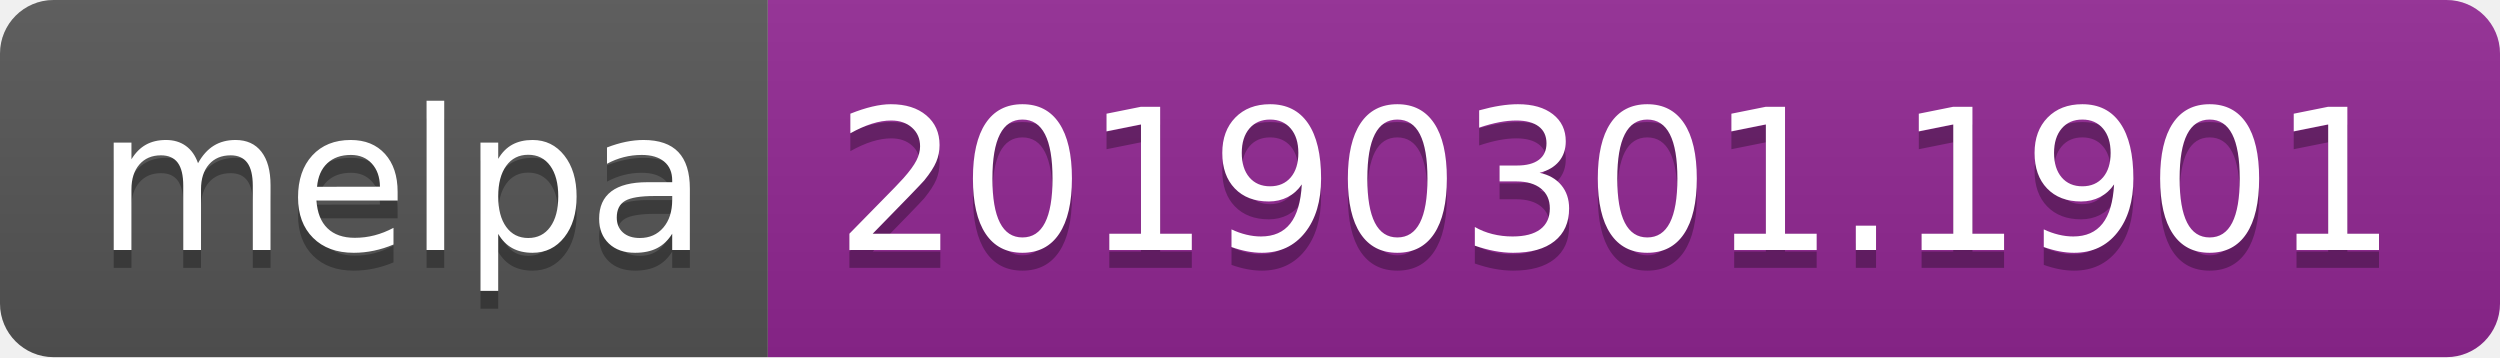
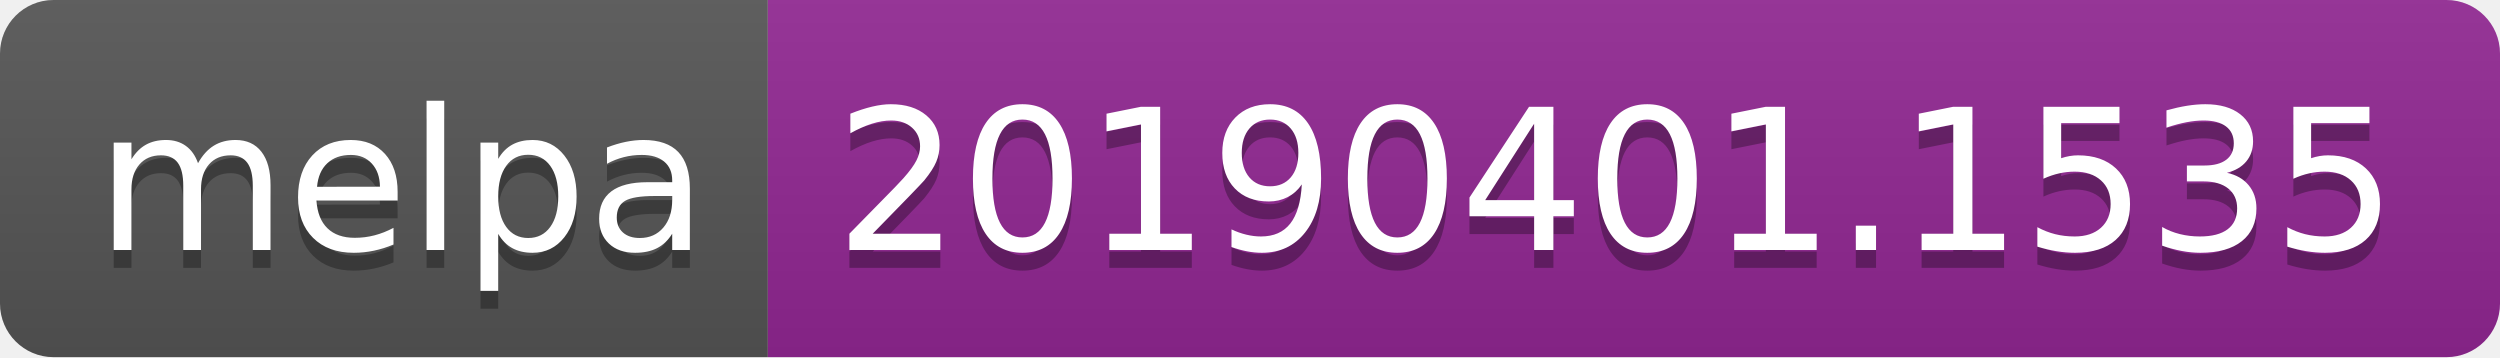
<svg xmlns="http://www.w3.org/2000/svg" width="140" height="20">
  <linearGradient id="b" x2="0" y2="100%">
    <stop offset="0" stop-color="#bbb" stop-opacity=".1" />
    <stop offset="1" stop-opacity=".1" />
  </linearGradient>
  <clipPath id="a">
    <rect width="140" height="20" rx="3" fill="#fff" />
  </clipPath>
  <g clip-path="url(#a)">
    <path fill="#555" d="M0 0h43v20H0z" />
    <path fill="#922793" d="M43 0h97v20H43z" />
    <path fill="url(#b)" d="M0 0h140v20H0z" />
  </g>
  <g fill="#fff" text-anchor="middle" font-family="DejaVu Sans,Verdana,Geneva,sans-serif" font-size="110">
    <text x="225" y="150" fill="#010101" fill-opacity=".3" transform="scale(.1)" textLength="330">melpa</text>
    <text x="225" y="140" transform="scale(.1)" textLength="330">melpa</text>
-     <text x="905" y="150" fill="#010101" fill-opacity=".3" transform="scale(.1)" textLength="870">20190301.1901</text>
-     <text x="905" y="140" transform="scale(.1)" textLength="870">20190301.1901</text>
+     <text x="905" y="150" fill="#010101" fill-opacity=".3" transform="scale(.1)" textLength="870">20190401.1535</text>
+     <text x="905" y="140" transform="scale(.1)" textLength="870">20190401.1535</text>
  </g>
</svg>
